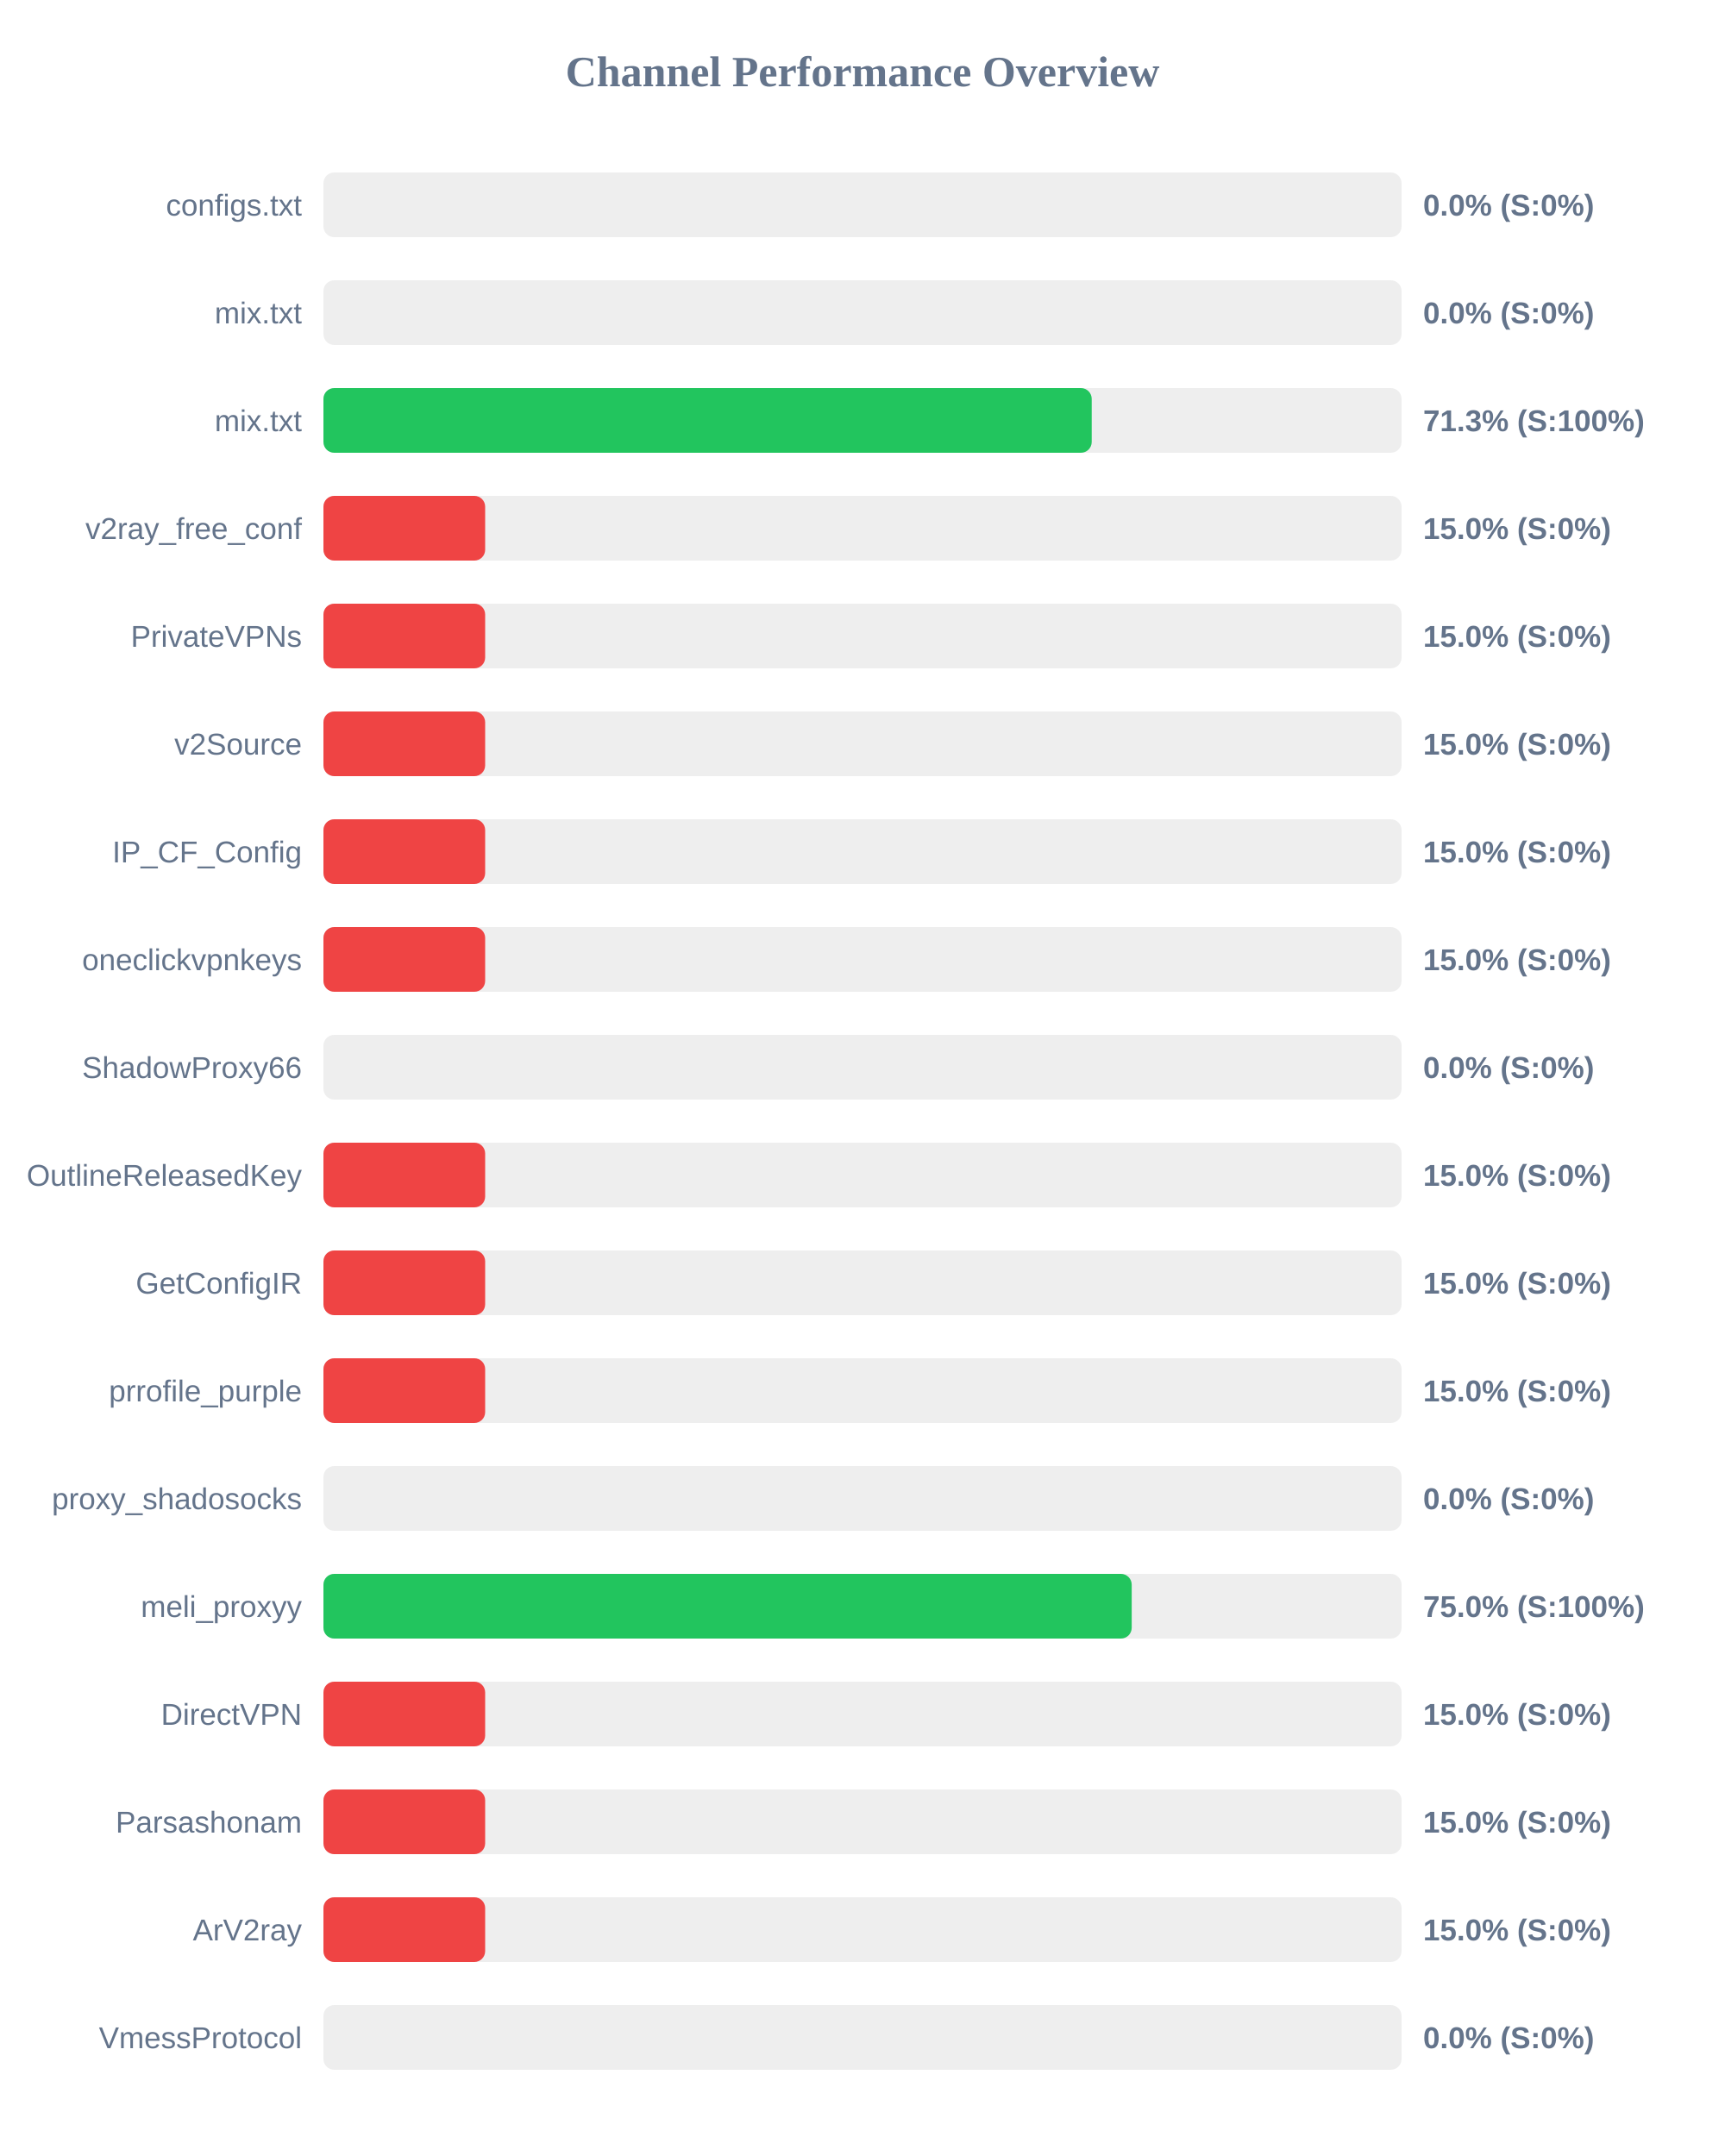
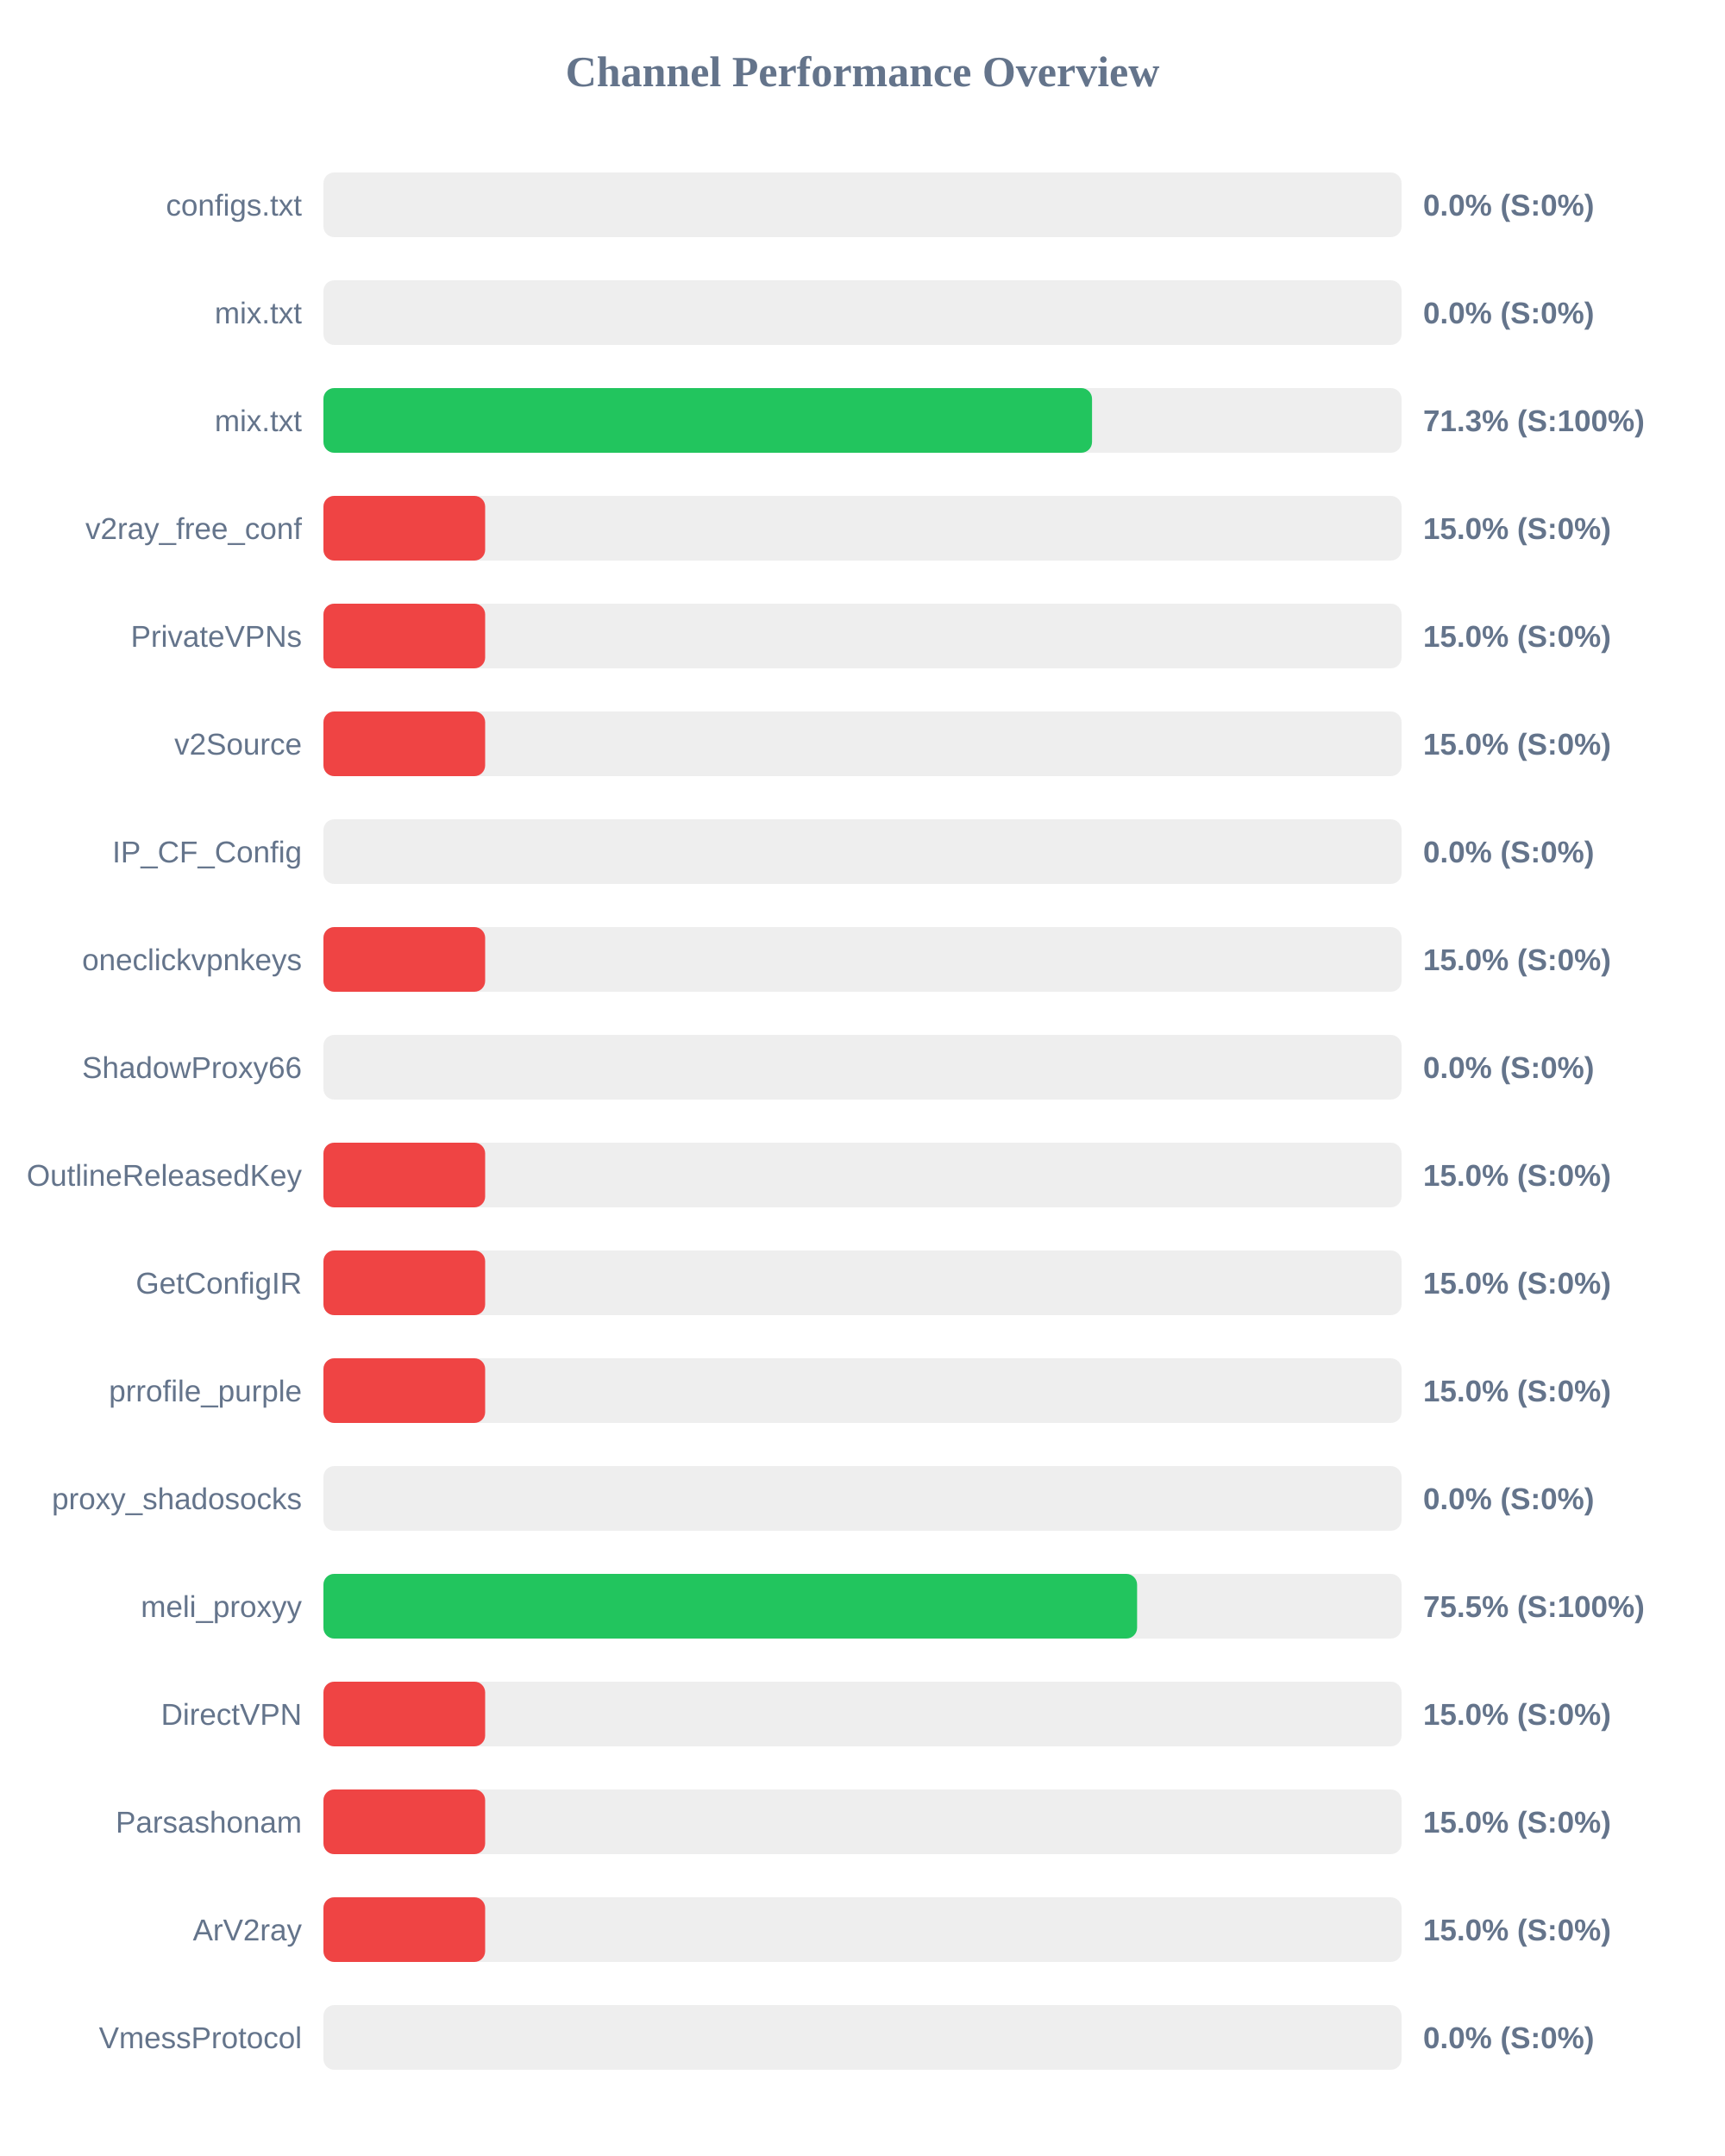
<svg xmlns="http://www.w3.org/2000/svg" width="800" height="1000" version="1.1">
  <style>
        .row { font: 14px Arial; fill: #64748b; }
        .score { font: bold 14px Arial; fill: #64748b; }
    </style>
  <text x="400" y="40" text-anchor="middle" font-size="20px" font-weight="bold" fill="#64748b">Channel Performance Overview</text>
  <rect x="150" y="80" width="500" height="30" fill="#eee" rx="5" />
  <rect x="150" y="80" width="0.0" height="30" fill="#ef4444" rx="5" />
  <text x="140" y="100" text-anchor="end" class="row">configs.txt</text>
  <text x="660" y="100" text-anchor="start" class="score">0.0% (S:0%)</text>
  <rect x="150" y="130" width="500" height="30" fill="#eee" rx="5" />
  <rect x="150" y="130" width="0.0" height="30" fill="#ef4444" rx="5" />
  <text x="140" y="150" text-anchor="end" class="row">mix.txt</text>
  <text x="660" y="150" text-anchor="start" class="score">0.0% (S:0%)</text>
  <rect x="150" y="180" width="500" height="30" fill="#eee" rx="5" />
-   <rect x="150" y="180" width="356.3" height="30" fill="#22c55e" rx="5" />
+   <rect x="150" y="180" width="356.45" height="30" fill="#22c55e" rx="5" />
  <text x="140" y="200" text-anchor="end" class="row">mix.txt</text>
  <text x="660" y="200" text-anchor="start" class="score">71.3% (S:100%)</text>
  <rect x="150" y="230" width="500" height="30" fill="#eee" rx="5" />
  <rect x="150" y="230" width="75.0" height="30" fill="#ef4444" rx="5" />
  <text x="140" y="250" text-anchor="end" class="row">v2ray_free_conf</text>
  <text x="660" y="250" text-anchor="start" class="score">15.0% (S:0%)</text>
  <rect x="150" y="280" width="500" height="30" fill="#eee" rx="5" />
  <rect x="150" y="280" width="75.0" height="30" fill="#ef4444" rx="5" />
  <text x="140" y="300" text-anchor="end" class="row">PrivateVPNs</text>
  <text x="660" y="300" text-anchor="start" class="score">15.0% (S:0%)</text>
  <rect x="150" y="330" width="500" height="30" fill="#eee" rx="5" />
  <rect x="150" y="330" width="75.0" height="30" fill="#ef4444" rx="5" />
  <text x="140" y="350" text-anchor="end" class="row">v2Source</text>
  <text x="660" y="350" text-anchor="start" class="score">15.0% (S:0%)</text>
  <rect x="150" y="380" width="500" height="30" fill="#eee" rx="5" />
-   <rect x="150" y="380" width="75.0" height="30" fill="#ef4444" rx="5" />
+   <rect x="150" y="380" width="0.0" height="30" fill="#ef4444" rx="5" />
  <text x="140" y="400" text-anchor="end" class="row">IP_CF_Config</text>
-   <text x="660" y="400" text-anchor="start" class="score">15.0% (S:0%)</text>
+   <text x="660" y="400" text-anchor="start" class="score">0.0% (S:0%)</text>
  <rect x="150" y="430" width="500" height="30" fill="#eee" rx="5" />
  <rect x="150" y="430" width="75.0" height="30" fill="#ef4444" rx="5" />
  <text x="140" y="450" text-anchor="end" class="row">oneclickvpnkeys</text>
  <text x="660" y="450" text-anchor="start" class="score">15.0% (S:0%)</text>
  <rect x="150" y="480" width="500" height="30" fill="#eee" rx="5" />
  <rect x="150" y="480" width="0.0" height="30" fill="#ef4444" rx="5" />
  <text x="140" y="500" text-anchor="end" class="row">ShadowProxy66</text>
  <text x="660" y="500" text-anchor="start" class="score">0.0% (S:0%)</text>
  <rect x="150" y="530" width="500" height="30" fill="#eee" rx="5" />
  <rect x="150" y="530" width="75.0" height="30" fill="#ef4444" rx="5" />
  <text x="140" y="550" text-anchor="end" class="row">OutlineReleasedKey</text>
  <text x="660" y="550" text-anchor="start" class="score">15.0% (S:0%)</text>
  <rect x="150" y="580" width="500" height="30" fill="#eee" rx="5" />
  <rect x="150" y="580" width="75.0" height="30" fill="#ef4444" rx="5" />
  <text x="140" y="600" text-anchor="end" class="row">GetConfigIR</text>
  <text x="660" y="600" text-anchor="start" class="score">15.0% (S:0%)</text>
  <rect x="150" y="630" width="500" height="30" fill="#eee" rx="5" />
  <rect x="150" y="630" width="75.0" height="30" fill="#ef4444" rx="5" />
  <text x="140" y="650" text-anchor="end" class="row">prrofile_purple</text>
  <text x="660" y="650" text-anchor="start" class="score">15.0% (S:0%)</text>
  <rect x="150" y="680" width="500" height="30" fill="#eee" rx="5" />
  <rect x="150" y="680" width="0.0" height="30" fill="#ef4444" rx="5" />
  <text x="140" y="700" text-anchor="end" class="row">proxy_shadosocks</text>
  <text x="660" y="700" text-anchor="start" class="score">0.0% (S:0%)</text>
  <rect x="150" y="730" width="500" height="30" fill="#eee" rx="5" />
-   <rect x="150" y="730" width="374.85" height="30" fill="#22c55e" rx="5" />
+   <rect x="150" y="730" width="377.35" height="30" fill="#22c55e" rx="5" />
  <text x="140" y="750" text-anchor="end" class="row">meli_proxyy</text>
-   <text x="660" y="750" text-anchor="start" class="score">75.0% (S:100%)</text>
+   <text x="660" y="750" text-anchor="start" class="score">75.5% (S:100%)</text>
  <rect x="150" y="780" width="500" height="30" fill="#eee" rx="5" />
  <rect x="150" y="780" width="75.0" height="30" fill="#ef4444" rx="5" />
  <text x="140" y="800" text-anchor="end" class="row">DirectVPN</text>
  <text x="660" y="800" text-anchor="start" class="score">15.0% (S:0%)</text>
  <rect x="150" y="830" width="500" height="30" fill="#eee" rx="5" />
  <rect x="150" y="830" width="75.0" height="30" fill="#ef4444" rx="5" />
  <text x="140" y="850" text-anchor="end" class="row">Parsashonam</text>
  <text x="660" y="850" text-anchor="start" class="score">15.0% (S:0%)</text>
  <rect x="150" y="880" width="500" height="30" fill="#eee" rx="5" />
  <rect x="150" y="880" width="75.0" height="30" fill="#ef4444" rx="5" />
  <text x="140" y="900" text-anchor="end" class="row">ArV2ray</text>
  <text x="660" y="900" text-anchor="start" class="score">15.0% (S:0%)</text>
  <rect x="150" y="930" width="500" height="30" fill="#eee" rx="5" />
  <rect x="150" y="930" width="0.0" height="30" fill="#ef4444" rx="5" />
  <text x="140" y="950" text-anchor="end" class="row">VmessProtocol</text>
  <text x="660" y="950" text-anchor="start" class="score">0.0% (S:0%)</text>
</svg>
